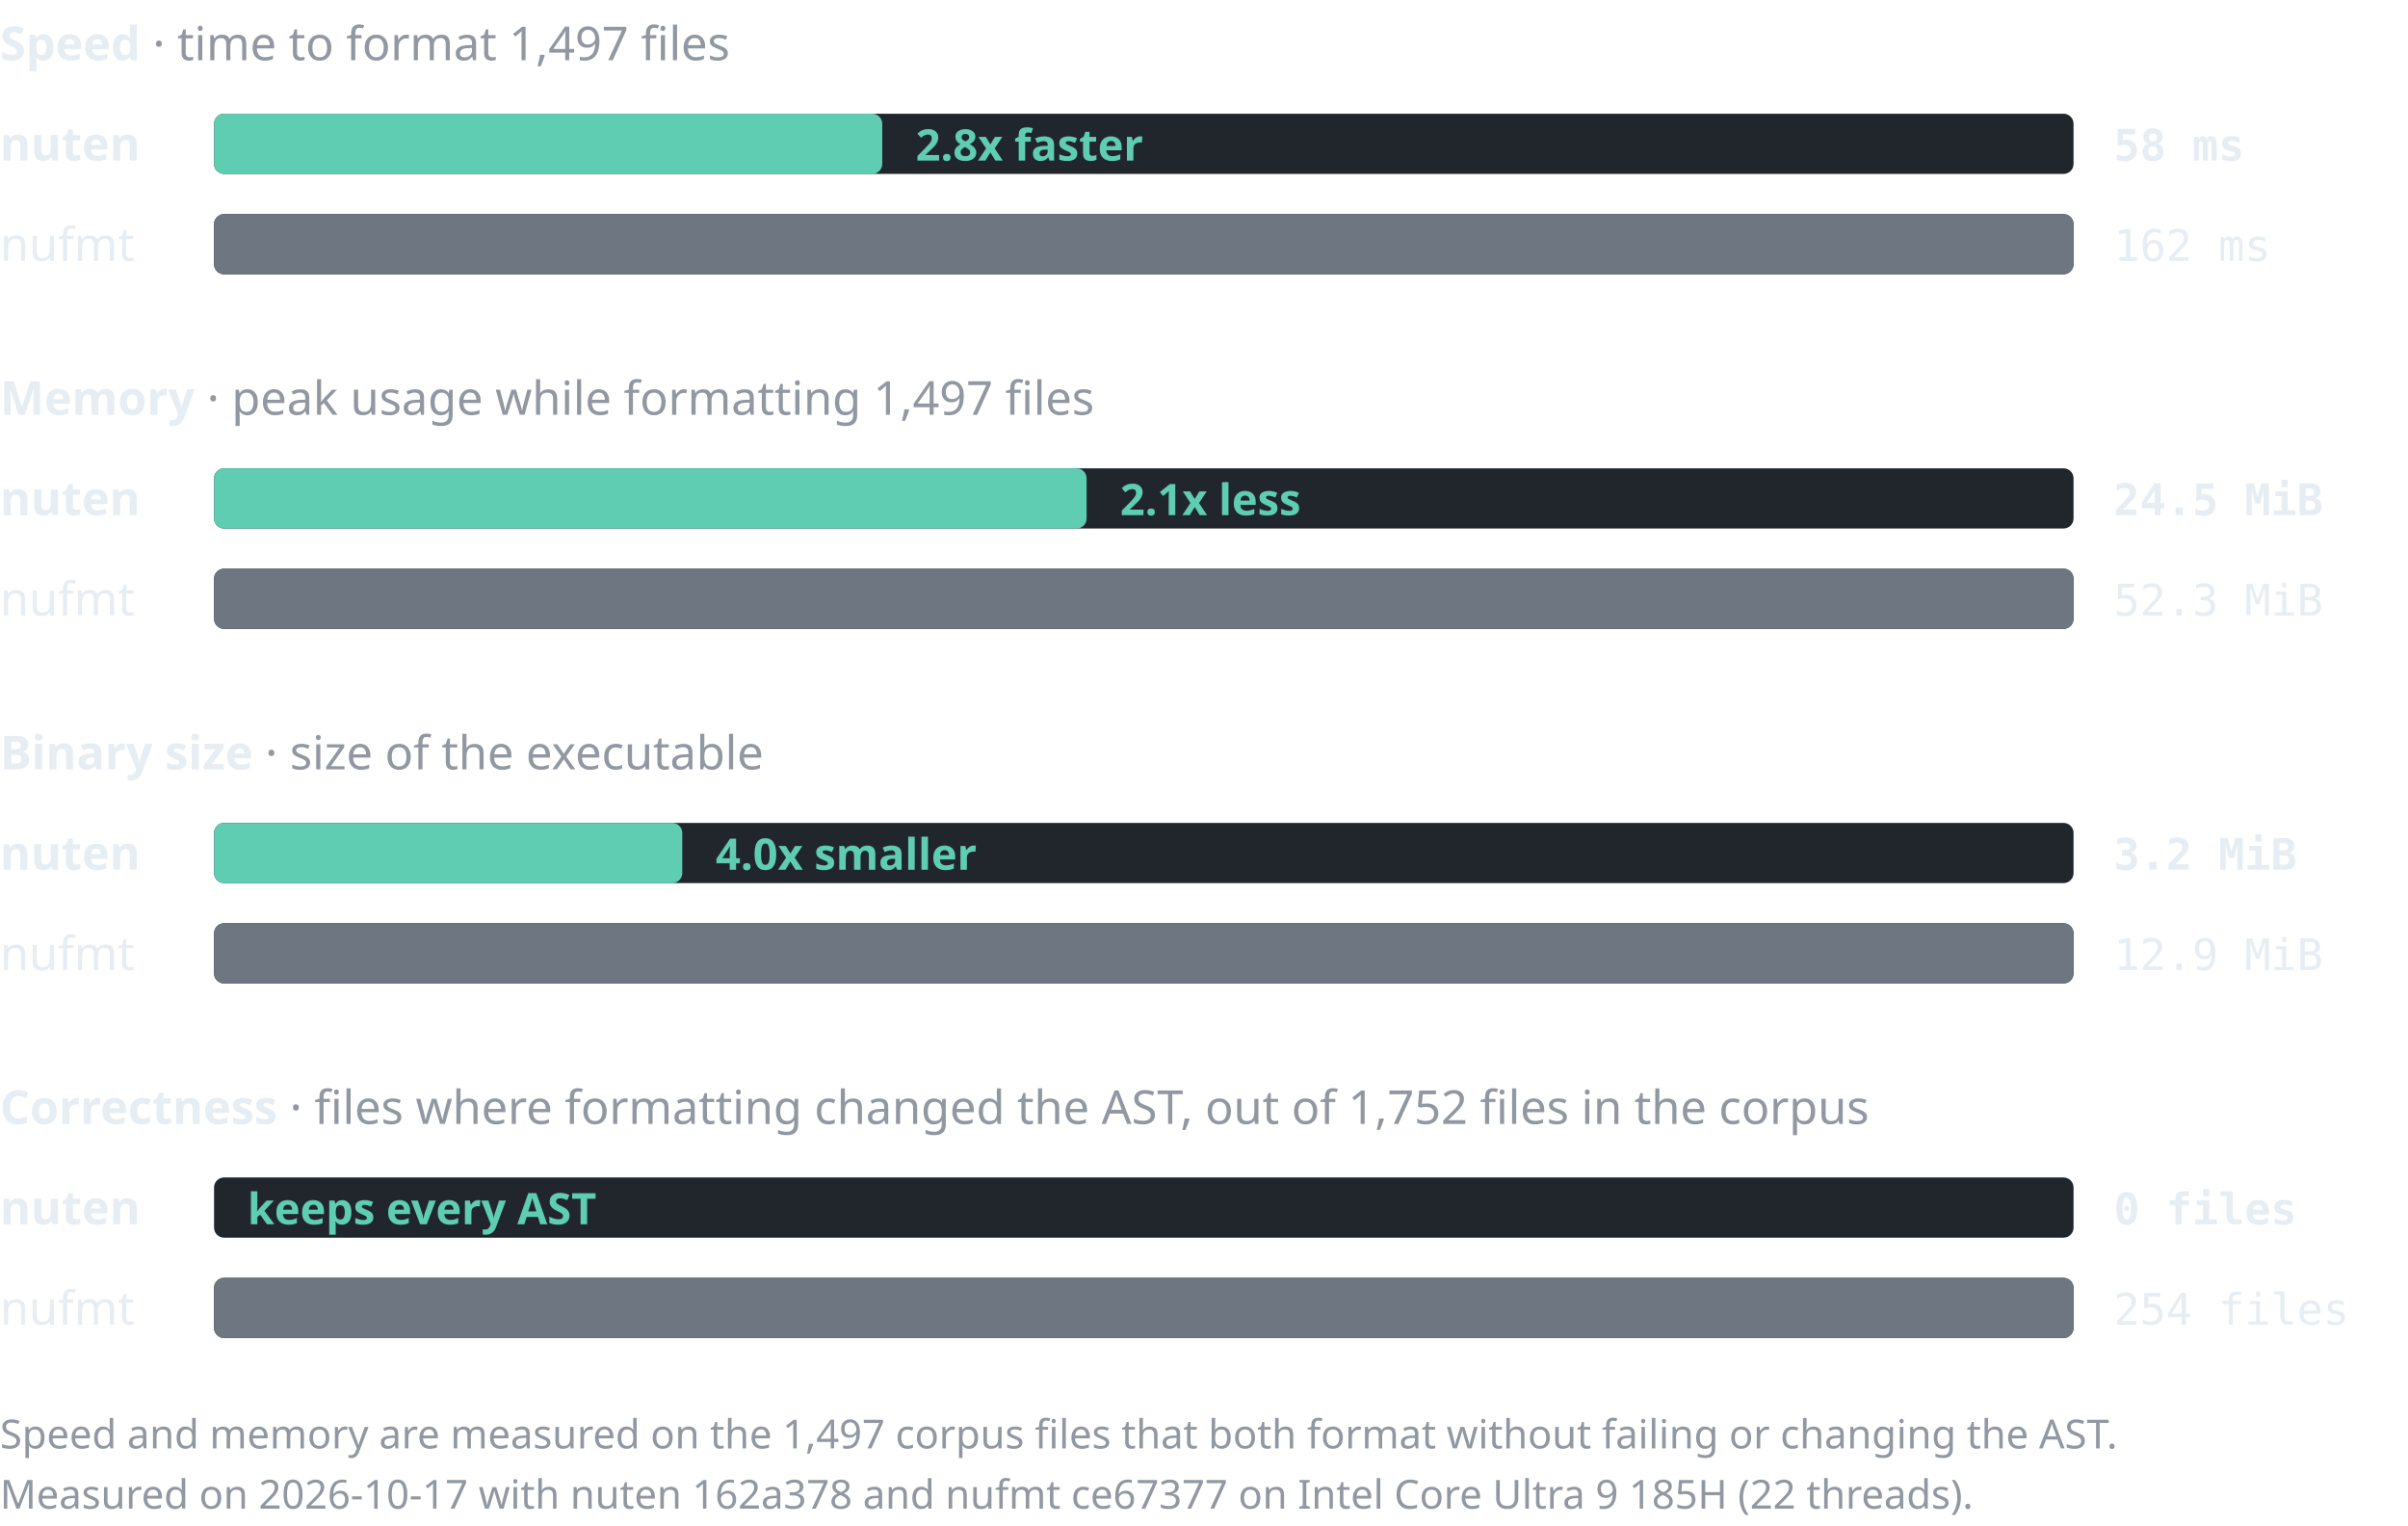
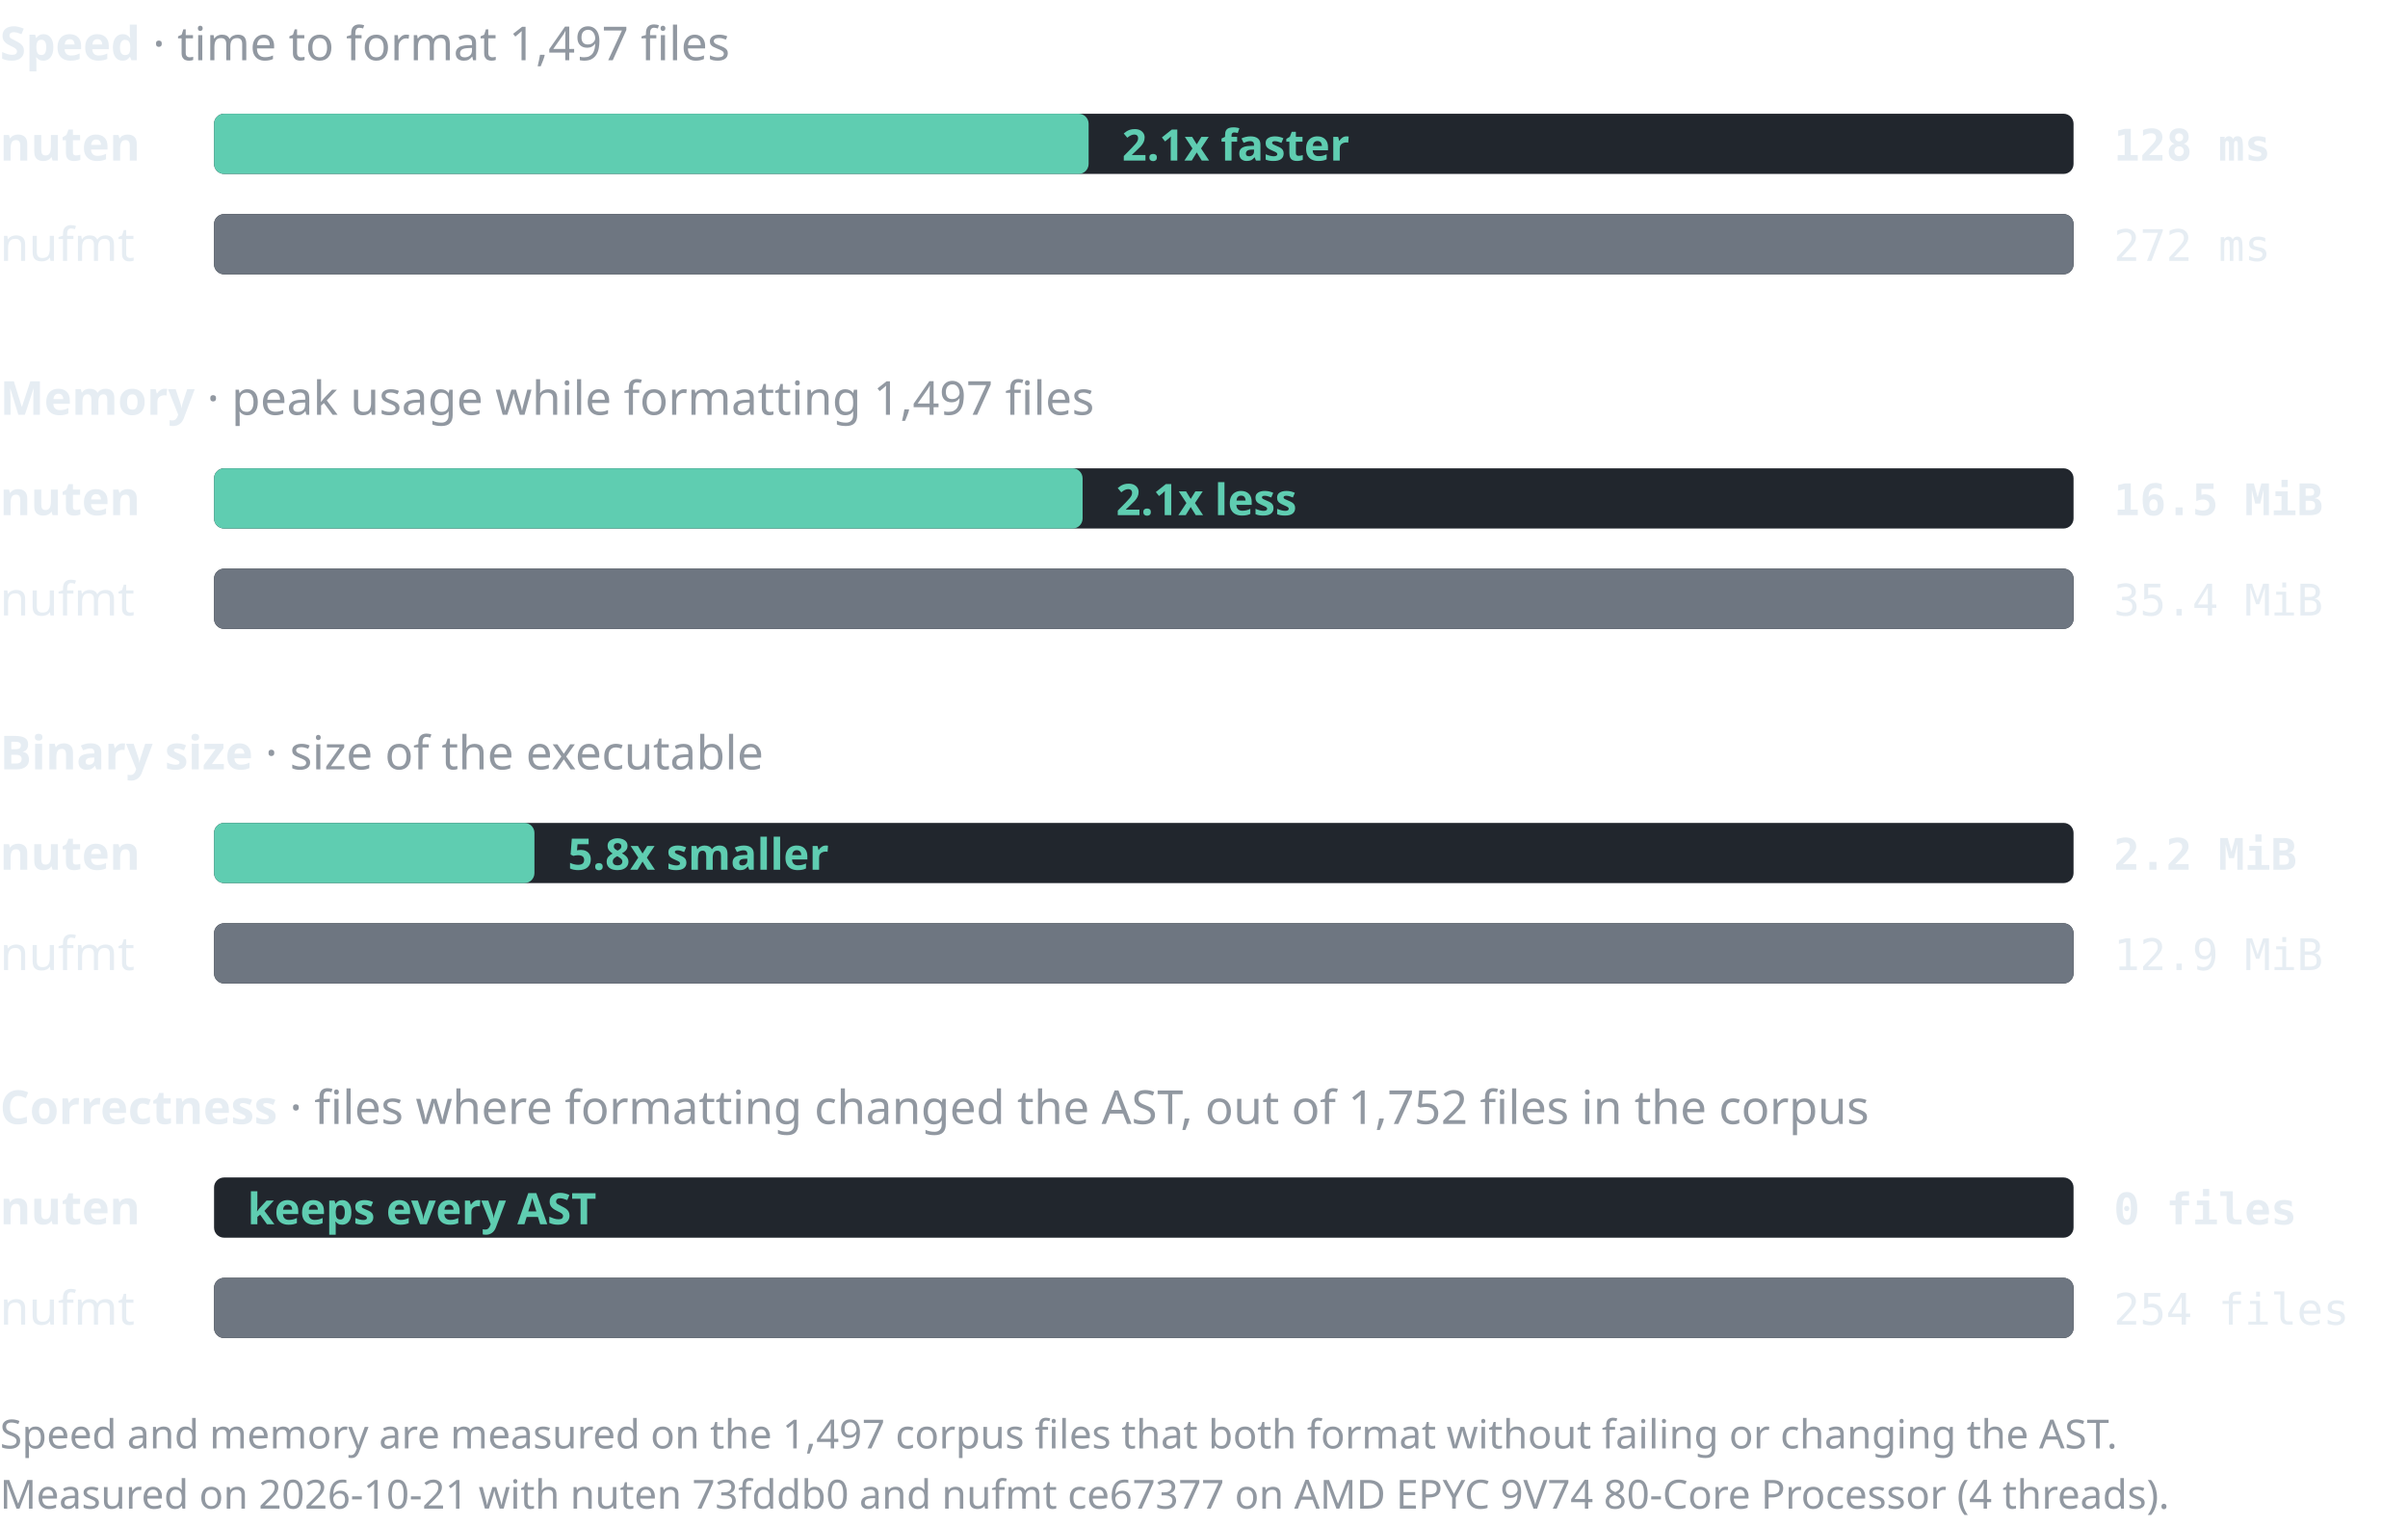
<svg xmlns="http://www.w3.org/2000/svg" width="720" height="456" viewBox="0 0 720 456" role="img">
  <text x="0" y="18" font-size="14" font-family="-apple-system, BlinkMacSystemFont, 'Segoe UI', 'Noto Sans', Helvetica, Arial, sans-serif">
    <tspan font-weight="bold" fill="#e6edf3">Speed</tspan>
    <tspan fill="#9198a1">· time to format 1,497 files</tspan>
  </text>
  <text x="0" y="48" fill="#e6edf3" font-weight="bold" font-size="14" font-family="-apple-system, BlinkMacSystemFont, 'Segoe UI', 'Noto Sans', Helvetica, Arial, sans-serif">nuten</text>
  <rect x="64" y="34" width="556" height="18" rx="3" fill="#21262d" />
-   <rect x="64" y="34" width="199.8" height="18" rx="3" fill="#5fcdb1" />
-   <text y="48" font-size="13" font-weight="bold" font-family="-apple-system, BlinkMacSystemFont, 'Segoe UI', 'Noto Sans', Helvetica, Arial, sans-serif" x="273.8" fill="#5fcdb1">2.8x faster</text>
-   <text x="632" y="48" fill="#e6edf3" font-weight="bold" font-size="13" font-family="ui-monospace, SFMono-Regular, 'SF Mono', Menlo, Consolas, monospace">58 ms</text>
+   <rect x="64" y="34" width="261.5" height="18" rx="3" fill="#5fcdb1" />
+   <text y="48" font-size="13" font-weight="bold" font-family="-apple-system, BlinkMacSystemFont, 'Segoe UI', 'Noto Sans', Helvetica, Arial, sans-serif" x="335.5" fill="#5fcdb1">2.1x faster</text>
+   <text x="632" y="48" fill="#e6edf3" font-weight="bold" font-size="13" font-family="ui-monospace, SFMono-Regular, 'SF Mono', Menlo, Consolas, monospace">128 ms</text>
  <text x="0" y="78" fill="#e6edf3" font-weight="normal" font-size="14" font-family="-apple-system, BlinkMacSystemFont, 'Segoe UI', 'Noto Sans', Helvetica, Arial, sans-serif">nufmt</text>
  <rect x="64" y="64" width="556" height="18" rx="3" fill="#21262d" />
  <rect x="64" y="64" width="556" height="18" rx="3" fill="#6e7681" />
-   <text x="632" y="78" fill="#e6edf3" font-weight="normal" font-size="13" font-family="ui-monospace, SFMono-Regular, 'SF Mono', Menlo, Consolas, monospace">162 ms</text>
+   <text x="632" y="78" fill="#e6edf3" font-weight="normal" font-size="13" font-family="ui-monospace, SFMono-Regular, 'SF Mono', Menlo, Consolas, monospace">272 ms</text>
  <text x="0" y="124" font-size="14" font-family="-apple-system, BlinkMacSystemFont, 'Segoe UI', 'Noto Sans', Helvetica, Arial, sans-serif">
    <tspan font-weight="bold" fill="#e6edf3">Memory</tspan>
    <tspan fill="#9198a1">· peak usage while formatting 1,497 files</tspan>
  </text>
  <text x="0" y="154" fill="#e6edf3" font-weight="bold" font-size="14" font-family="-apple-system, BlinkMacSystemFont, 'Segoe UI', 'Noto Sans', Helvetica, Arial, sans-serif">nuten</text>
  <rect x="64" y="140" width="556" height="18" rx="3" fill="#21262d" />
-   <rect x="64" y="140" width="260.9" height="18" rx="3" fill="#5fcdb1" />
-   <text y="154" font-size="13" font-weight="bold" font-family="-apple-system, BlinkMacSystemFont, 'Segoe UI', 'Noto Sans', Helvetica, Arial, sans-serif" x="334.9" fill="#5fcdb1">2.1x less</text>
-   <text x="632" y="154" fill="#e6edf3" font-weight="bold" font-size="13" font-family="ui-monospace, SFMono-Regular, 'SF Mono', Menlo, Consolas, monospace">24.5 MiB</text>
+   <rect x="64" y="140" width="259.7" height="18" rx="3" fill="#5fcdb1" />
+   <text y="154" font-size="13" font-weight="bold" font-family="-apple-system, BlinkMacSystemFont, 'Segoe UI', 'Noto Sans', Helvetica, Arial, sans-serif" x="333.7" fill="#5fcdb1">2.1x less</text>
+   <text x="632" y="154" fill="#e6edf3" font-weight="bold" font-size="13" font-family="ui-monospace, SFMono-Regular, 'SF Mono', Menlo, Consolas, monospace">16.5 MiB</text>
  <text x="0" y="184" fill="#e6edf3" font-weight="normal" font-size="14" font-family="-apple-system, BlinkMacSystemFont, 'Segoe UI', 'Noto Sans', Helvetica, Arial, sans-serif">nufmt</text>
  <rect x="64" y="170" width="556" height="18" rx="3" fill="#21262d" />
  <rect x="64" y="170" width="556" height="18" rx="3" fill="#6e7681" />
-   <text x="632" y="184" fill="#e6edf3" font-weight="normal" font-size="13" font-family="ui-monospace, SFMono-Regular, 'SF Mono', Menlo, Consolas, monospace">52.3 MiB</text>
+   <text x="632" y="184" fill="#e6edf3" font-weight="normal" font-size="13" font-family="ui-monospace, SFMono-Regular, 'SF Mono', Menlo, Consolas, monospace">35.4 MiB</text>
  <text x="0" y="230" font-size="14" font-family="-apple-system, BlinkMacSystemFont, 'Segoe UI', 'Noto Sans', Helvetica, Arial, sans-serif">
    <tspan font-weight="bold" fill="#e6edf3">Binary size</tspan>
    <tspan fill="#9198a1">· size of the executable</tspan>
  </text>
  <text x="0" y="260" fill="#e6edf3" font-weight="bold" font-size="14" font-family="-apple-system, BlinkMacSystemFont, 'Segoe UI', 'Noto Sans', Helvetica, Arial, sans-serif">nuten</text>
  <rect x="64" y="246" width="556" height="18" rx="3" fill="#21262d" />
-   <rect x="64" y="246" width="140" height="18" rx="3" fill="#5fcdb1" />
-   <text y="260" font-size="13" font-weight="bold" font-family="-apple-system, BlinkMacSystemFont, 'Segoe UI', 'Noto Sans', Helvetica, Arial, sans-serif" x="214" fill="#5fcdb1">4.0x smaller</text>
-   <text x="632" y="260" fill="#e6edf3" font-weight="bold" font-size="13" font-family="ui-monospace, SFMono-Regular, 'SF Mono', Menlo, Consolas, monospace">3.2 MiB</text>
+   <rect x="64" y="246" width="95.8" height="18" rx="3" fill="#5fcdb1" />
+   <text y="260" font-size="13" font-weight="bold" font-family="-apple-system, BlinkMacSystemFont, 'Segoe UI', 'Noto Sans', Helvetica, Arial, sans-serif" x="169.8" fill="#5fcdb1">5.8x smaller</text>
+   <text x="632" y="260" fill="#e6edf3" font-weight="bold" font-size="13" font-family="ui-monospace, SFMono-Regular, 'SF Mono', Menlo, Consolas, monospace">2.2 MiB</text>
  <text x="0" y="290" fill="#e6edf3" font-weight="normal" font-size="14" font-family="-apple-system, BlinkMacSystemFont, 'Segoe UI', 'Noto Sans', Helvetica, Arial, sans-serif">nufmt</text>
  <rect x="64" y="276" width="556" height="18" rx="3" fill="#21262d" />
  <rect x="64" y="276" width="556" height="18" rx="3" fill="#6e7681" />
  <text x="632" y="290" fill="#e6edf3" font-weight="normal" font-size="13" font-family="ui-monospace, SFMono-Regular, 'SF Mono', Menlo, Consolas, monospace">12.9 MiB</text>
  <text x="0" y="336" font-size="14" font-family="-apple-system, BlinkMacSystemFont, 'Segoe UI', 'Noto Sans', Helvetica, Arial, sans-serif">
    <tspan font-weight="bold" fill="#e6edf3">Correctness</tspan>
    <tspan fill="#9198a1">· files where formatting changed the AST, out of 1,752 files in the corpus</tspan>
  </text>
  <text x="0" y="366" fill="#e6edf3" font-weight="bold" font-size="14" font-family="-apple-system, BlinkMacSystemFont, 'Segoe UI', 'Noto Sans', Helvetica, Arial, sans-serif">nuten</text>
  <rect x="64" y="352" width="556" height="18" rx="3" fill="#21262d" />
  <rect x="64" y="352" width="0" height="18" rx="3" fill="#5fcdb1" />
  <text y="366" font-size="13" font-weight="bold" font-family="-apple-system, BlinkMacSystemFont, 'Segoe UI', 'Noto Sans', Helvetica, Arial, sans-serif" x="74" fill="#5fcdb1">keeps every AST</text>
  <text x="632" y="366" fill="#e6edf3" font-weight="bold" font-size="13" font-family="ui-monospace, SFMono-Regular, 'SF Mono', Menlo, Consolas, monospace">0 files</text>
  <text x="0" y="396" fill="#e6edf3" font-weight="normal" font-size="14" font-family="-apple-system, BlinkMacSystemFont, 'Segoe UI', 'Noto Sans', Helvetica, Arial, sans-serif">nufmt</text>
  <rect x="64" y="382" width="556" height="18" rx="3" fill="#21262d" />
  <rect x="64" y="382" width="556" height="18" rx="3" fill="#6e7681" />
  <text x="632" y="396" fill="#e6edf3" font-weight="normal" font-size="13" font-family="ui-monospace, SFMono-Regular, 'SF Mono', Menlo, Consolas, monospace">254 files</text>
  <text x="0" y="433" fill="#9198a1" font-size="12" font-family="-apple-system, BlinkMacSystemFont, 'Segoe UI', 'Noto Sans', Helvetica, Arial, sans-serif">Speed and memory are measured on the 1,497 corpus files that both format without failing or changing the AST.</text>
-   <text x="0" y="451" fill="#9198a1" font-size="12" font-family="-apple-system, BlinkMacSystemFont, 'Segoe UI', 'Noto Sans', Helvetica, Arial, sans-serif">Measured on 2026-10-17 with nuten 162a378 and nufmt ce67377 on Intel Core Ultra 9 185H (22 threads).</text>
+   <text x="0" y="451" fill="#9198a1" font-size="12" font-family="-apple-system, BlinkMacSystemFont, 'Segoe UI', 'Noto Sans', Helvetica, Arial, sans-serif">Measured on 2026-10-21 with nuten 73fddb0 and nufmt ce67377 on AMD EPYC 9V74 80-Core Processor (4 threads).</text>
</svg>
